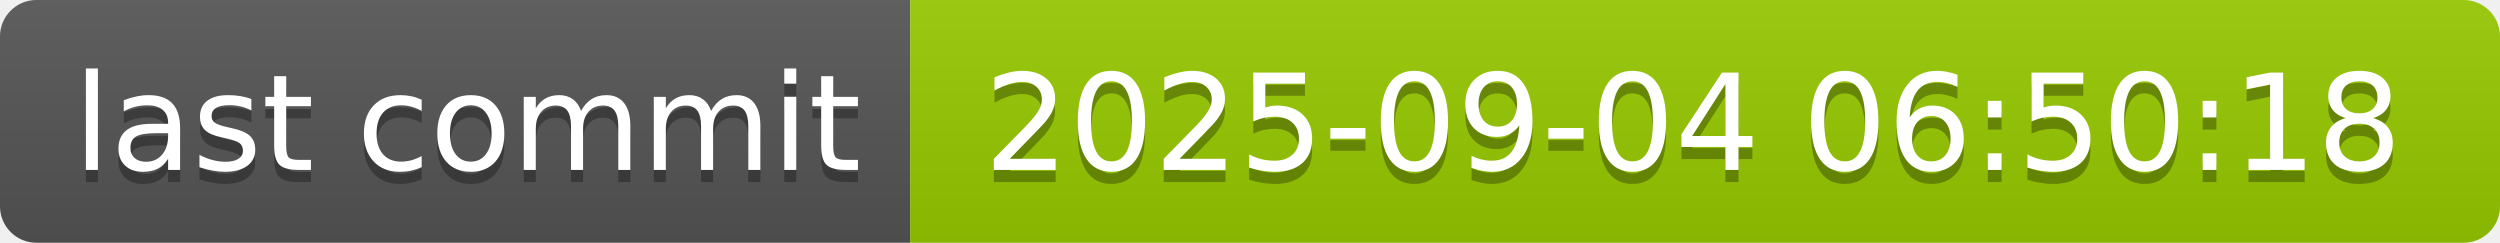
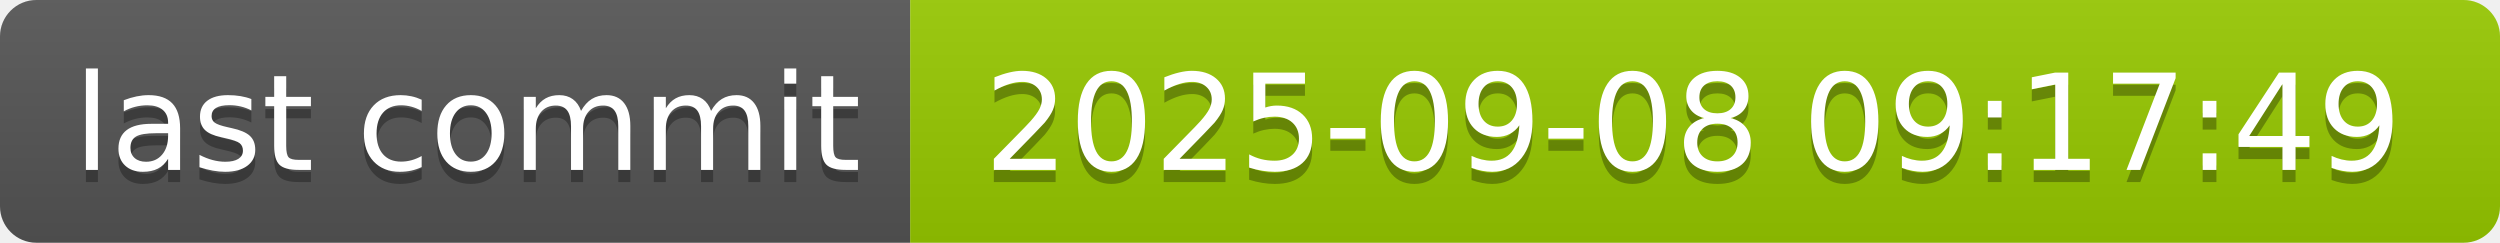
- <svg xmlns="http://www.w3.org/2000/svg" width="206" height="20" role="img" aria-label="last commit: 2025-09-04 06:50:18">
+ <svg xmlns="http://www.w3.org/2000/svg" width="206" height="20" role="img" aria-label="last commit: 2025-09-08 09:17:49">
  <linearGradient id="s" x2="0" y2="100%">
    <stop offset="0" stop-color="#bbb" stop-opacity=".1" />
    <stop offset="1" stop-opacity=".1" />
  </linearGradient>
  <clipPath id="r">
    <rect width="206" height="20" rx="3" fill="#fff" />
  </clipPath>
  <g clip-path="url(#r)">
    <rect width="75" height="20" fill="#555" />
    <rect x="75" width="131" height="20" fill="#97ca00" />
    <rect width="206" height="20" fill="url(#s)" />
  </g>
  <g fill="#fff" text-anchor="middle" font-family="Verdana,Geneva,DejaVu Sans,sans-serif" text-rendering="geometricPrecision" font-size="110">
    <text aria-hidden="true" x="385" y="150" fill="#010101" fill-opacity=".3" transform="scale(.1)" textLength="650">last commit</text>
    <text x="385" y="140" transform="scale(.1)" fill="#fff" textLength="650">last commit</text>
-     <text aria-hidden="true" x="1395" y="150" fill="#010101" fill-opacity=".3" transform="scale(.1)" textLength="1210">2025-09-04 06:50:18</text>
-     <text x="1395" y="140" transform="scale(.1)" fill="#fff" textLength="1210">2025-09-04 06:50:18</text>
+     <text aria-hidden="true" x="1395" y="150" fill="#010101" fill-opacity=".3" transform="scale(.1)" textLength="1210">2025-09-08 09:17:49</text>
+     <text x="1395" y="140" transform="scale(.1)" fill="#fff" textLength="1210">2025-09-08 09:17:49</text>
  </g>
</svg>
